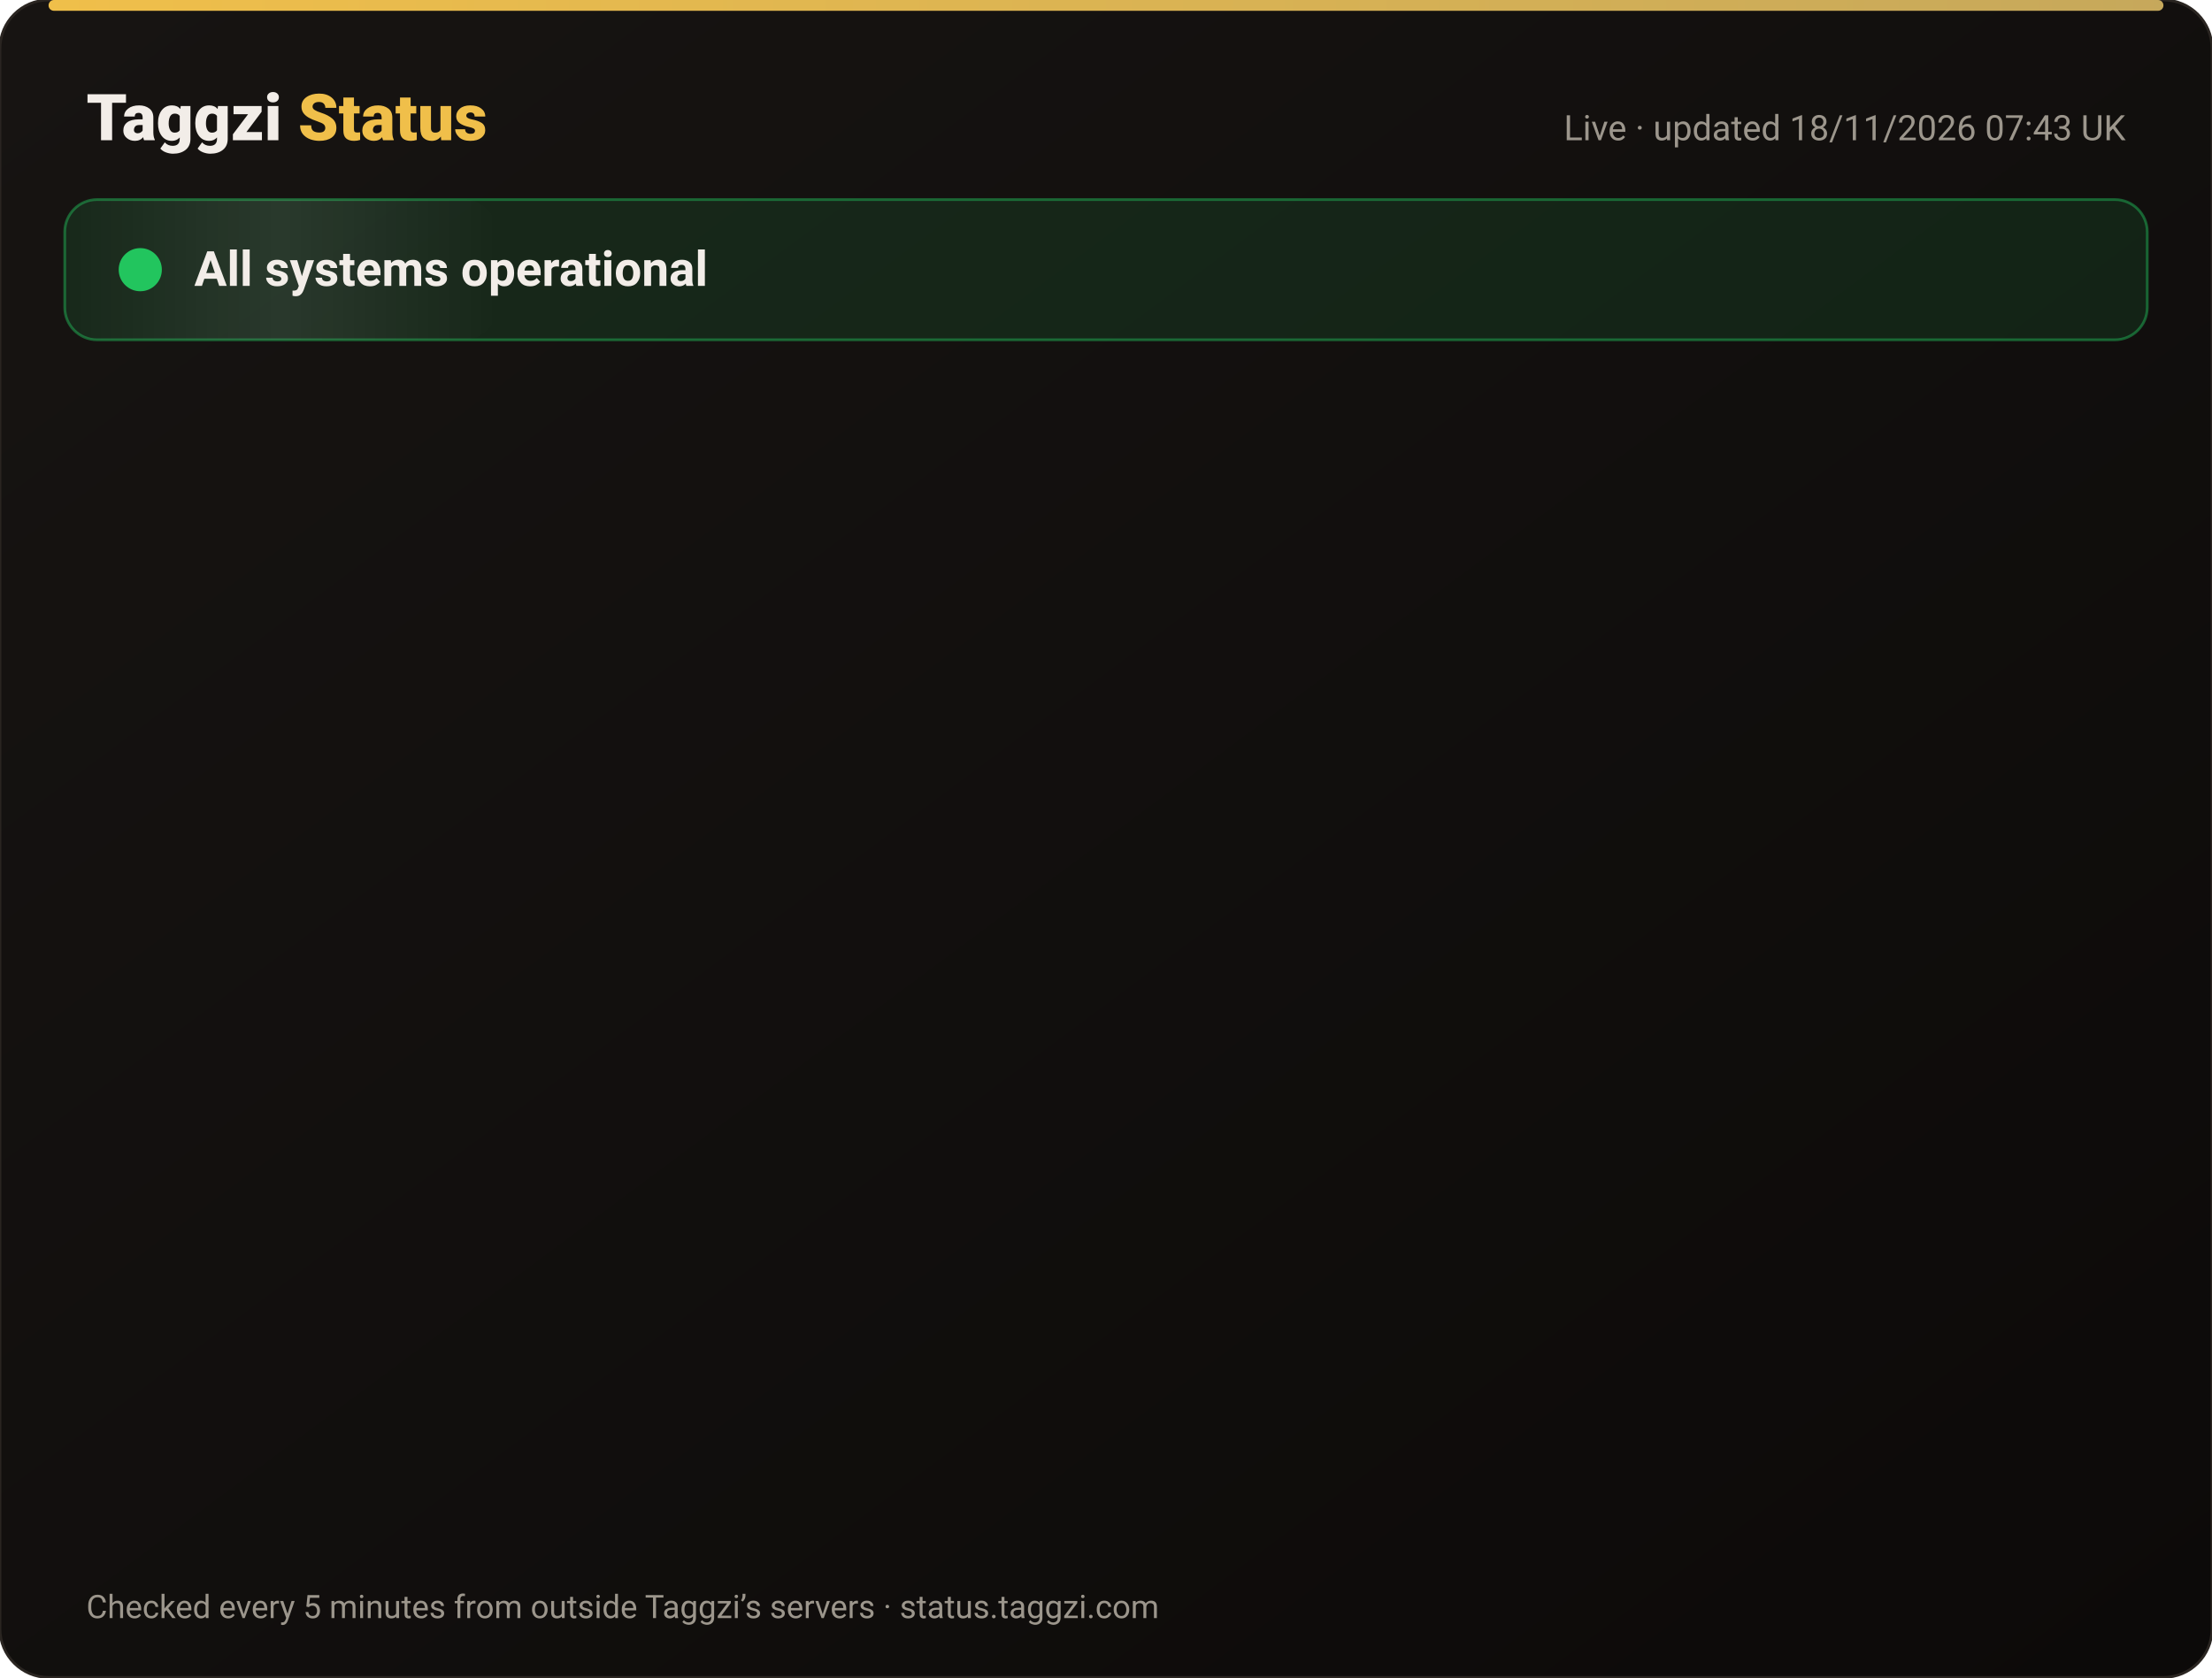
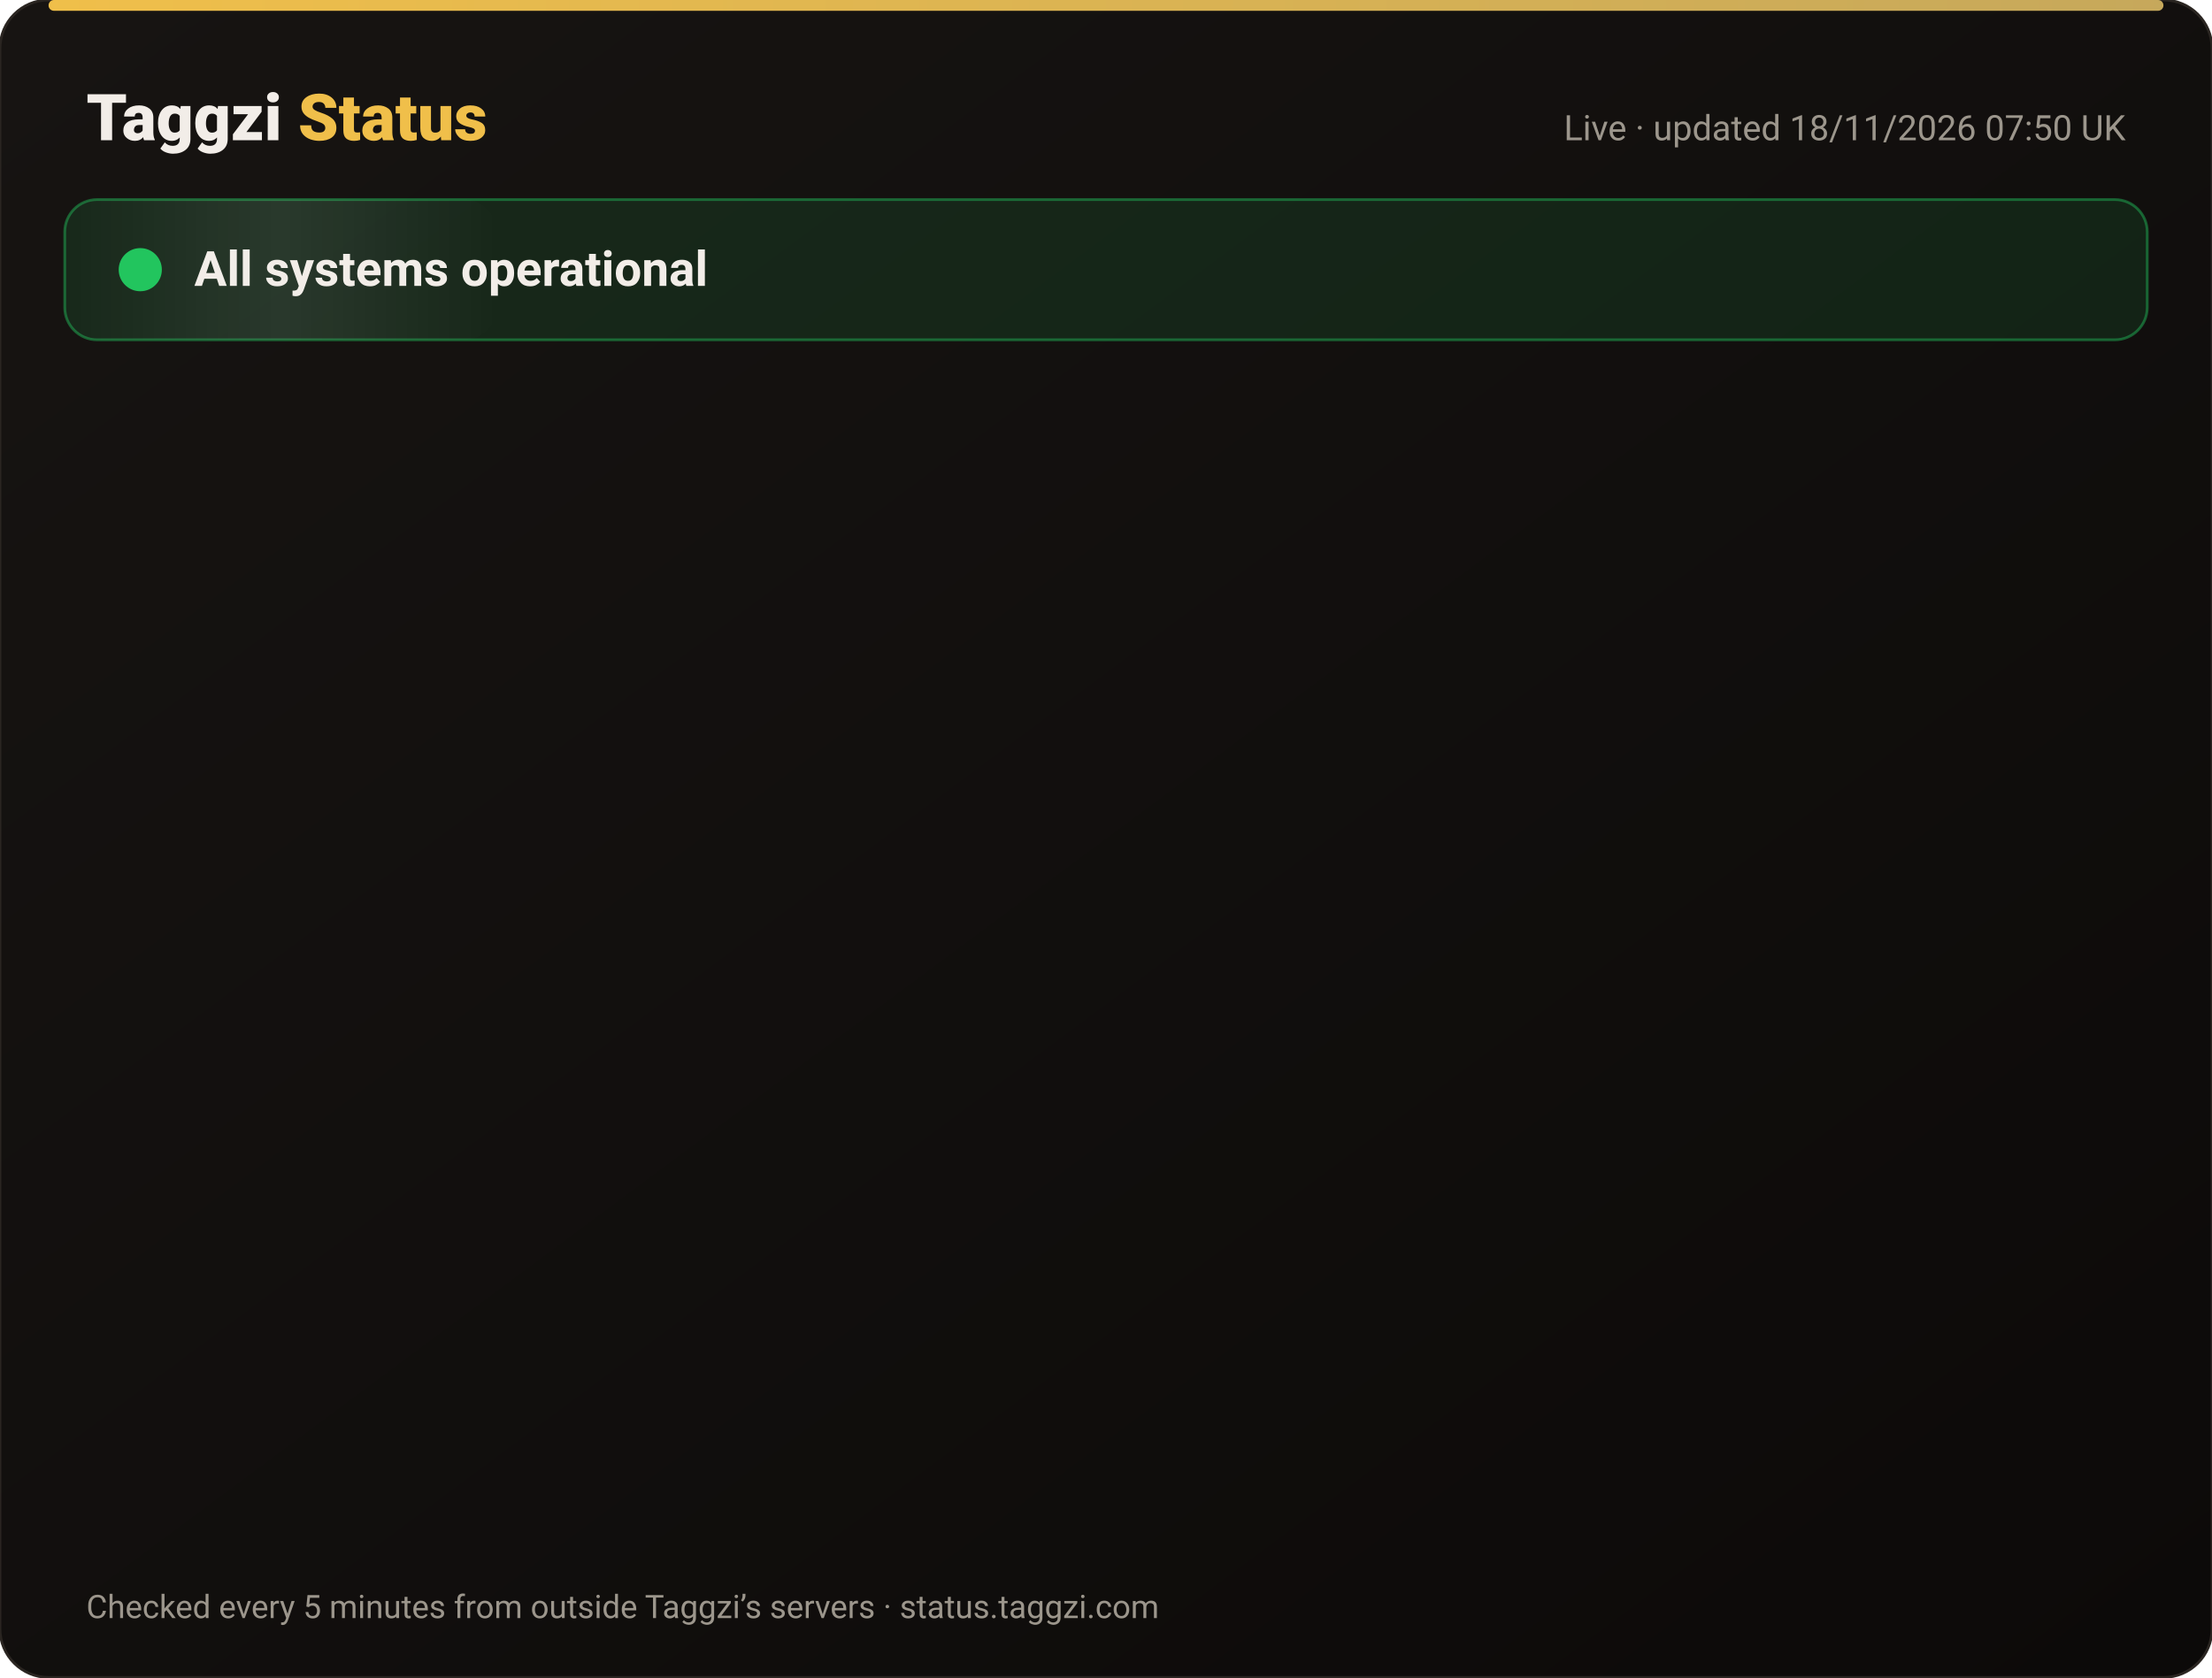
<svg xmlns="http://www.w3.org/2000/svg" width="820" height="622" viewBox="0 0 820 622" font-family="-apple-system,Segoe UI,Roboto,Helvetica,Arial,sans-serif">
  <defs>
    <linearGradient id="bg" x1="0" y1="0" x2="1" y2="1">
      <stop offset="0" stop-color="#171412" />
      <stop offset="1" stop-color="#0C0A09" />
    </linearGradient>
    <linearGradient id="gold" x1="0" x2="1">
      <stop offset="0" stop-color="#F0BF4A" />
      <stop offset="1" stop-color="#c6a85b" />
    </linearGradient>
    <linearGradient id="shine" x1="0" x2="1">
      <stop offset="0" stop-color="#fff" stop-opacity="0" />
      <stop offset=".5" stop-color="#fff" stop-opacity=".08" />
      <stop offset="1" stop-color="#fff" stop-opacity="0" />
    </linearGradient>
  </defs>
  <rect width="820" height="622" rx="18" fill="url(#bg)" stroke="#2a2521" />
  <rect x="18" y="0" width="784" height="4" rx="2" fill="url(#gold)" />
  <text x="32" y="52" font-size="24" font-weight="800" fill="#F2EDE8">Taggzi <tspan fill="#F0BF4A">Status</tspan>
  </text>
-   <text x="788" y="52" font-size="13" fill="#9C968C" text-anchor="end">Live · updated 18/11/2026 07:43 UK</text>
+   <text x="788" y="52" font-size="13" fill="#9C968C" text-anchor="end">Live · updated 18/11/2026 07:50 UK</text>
  <rect x="24" y="74" width="772" height="52" rx="12" fill="#22c55e" fill-opacity=".12" stroke="#22c55e" stroke-opacity=".45" />
  <rect x="24" y="74" width="160" height="52" rx="12" fill="url(#shine)">
    <animate attributeName="x" from="-160" to="820" dur="4s" repeatCount="indefinite" />
  </rect>
  <circle cx="52" cy="100" r="7" fill="#22c55e" />
  <circle cx="52" cy="100" r="7" fill="none" stroke="#22c55e" stroke-width="2">
    <animate attributeName="r" values="7;15;7" dur="2s" repeatCount="indefinite" />
    <animate attributeName="opacity" values=".9;0;.9" dur="2s" repeatCount="indefinite" />
  </circle>
  <text x="72" y="106" font-size="18" font-weight="700" fill="#F2EDE8">All systems operational</text>
  <g opacity="0">
    <animate attributeName="opacity" from="0" to="1" begin="0.00s" dur=".6s" fill="freeze" />
    <line x1="32" y1="188" x2="788" y2="188" stroke="#2a2521" />
    <circle cx="44" cy="166" r="6" fill="#22c55e">
      <animate attributeName="opacity" values="1;.45;1" dur="2.4s" begin="0.00s" repeatCount="indefinite" />
    </circle>
    <text x="62" y="171" font-size="15" font-weight="650" fill="#F2EDE8">Website</text>
    <text x="630" y="171" font-size="13" fill="#9C968C" text-anchor="end">99.97% uptime</text>
    <rect x="648" y="154" width="140" height="24" rx="12" fill="#22c55e" fill-opacity=".14" stroke="#22c55e" stroke-opacity=".5" />
    <text x="718" y="171" font-size="12" font-weight="700" fill="#22c55e" text-anchor="middle">Operational</text>
  </g>
  <g opacity="0">
    <animate attributeName="opacity" from="0" to="1" begin="0.15s" dur=".6s" fill="freeze" />
    <line x1="32" y1="234" x2="788" y2="234" stroke="#2a2521" />
    <circle cx="44" cy="212" r="6" fill="#22c55e">
      <animate attributeName="opacity" values="1;.45;1" dur="2.4s" begin="0.15s" repeatCount="indefinite" />
    </circle>
    <text x="62" y="217" font-size="15" font-weight="650" fill="#F2EDE8">Tag scans</text>
    <text x="630" y="217" font-size="13" fill="#9C968C" text-anchor="end">99.97% uptime</text>
    <rect x="648" y="200" width="140" height="24" rx="12" fill="#22c55e" fill-opacity=".14" stroke="#22c55e" stroke-opacity=".5" />
    <text x="718" y="217" font-size="12" font-weight="700" fill="#22c55e" text-anchor="middle">Operational</text>
  </g>
  <g opacity="0">
    <animate attributeName="opacity" from="0" to="1" begin="0.30s" dur=".6s" fill="freeze" />
    <line x1="32" y1="280" x2="788" y2="280" stroke="#2a2521" />
    <circle cx="44" cy="258" r="6" fill="#22c55e">
      <animate attributeName="opacity" values="1;.45;1" dur="2.4s" begin="0.30s" repeatCount="indefinite" />
    </circle>
    <text x="62" y="263" font-size="15" font-weight="650" fill="#F2EDE8">Manual tag lookup</text>
    <text x="630" y="263" font-size="13" fill="#9C968C" text-anchor="end">99.97% uptime</text>
    <rect x="648" y="246" width="140" height="24" rx="12" fill="#22c55e" fill-opacity=".14" stroke="#22c55e" stroke-opacity=".5" />
    <text x="718" y="263" font-size="12" font-weight="700" fill="#22c55e" text-anchor="middle">Operational</text>
  </g>
  <g opacity="0">
    <animate attributeName="opacity" from="0" to="1" begin="0.45s" dur=".6s" fill="freeze" />
    <line x1="32" y1="326" x2="788" y2="326" stroke="#2a2521" />
    <circle cx="44" cy="304" r="6" fill="#22c55e">
      <animate attributeName="opacity" values="1;.45;1" dur="2.4s" begin="0.45s" repeatCount="indefinite" />
    </circle>
    <text x="62" y="309" font-size="15" font-weight="650" fill="#F2EDE8">App &amp; login</text>
    <text x="630" y="309" font-size="13" fill="#9C968C" text-anchor="end">99.97% uptime</text>
    <rect x="648" y="292" width="140" height="24" rx="12" fill="#22c55e" fill-opacity=".14" stroke="#22c55e" stroke-opacity=".5" />
    <text x="718" y="309" font-size="12" font-weight="700" fill="#22c55e" text-anchor="middle">Operational</text>
  </g>
  <g opacity="0">
    <animate attributeName="opacity" from="0" to="1" begin="0.60s" dur=".6s" fill="freeze" />
    <line x1="32" y1="372" x2="788" y2="372" stroke="#2a2521" />
    <circle cx="44" cy="350" r="6" fill="#22c55e">
      <animate attributeName="opacity" values="1;.45;1" dur="2.4s" begin="0.60s" repeatCount="indefinite" />
    </circle>
    <text x="62" y="355" font-size="15" font-weight="650" fill="#F2EDE8">Community alerts</text>
    <text x="630" y="355" font-size="13" fill="#9C968C" text-anchor="end">99.97% uptime</text>
    <rect x="648" y="338" width="140" height="24" rx="12" fill="#22c55e" fill-opacity=".14" stroke="#22c55e" stroke-opacity=".5" />
    <text x="718" y="355" font-size="12" font-weight="700" fill="#22c55e" text-anchor="middle">Operational</text>
  </g>
  <g opacity="0">
    <animate attributeName="opacity" from="0" to="1" begin="0.75s" dur=".6s" fill="freeze" />
    <line x1="32" y1="418" x2="788" y2="418" stroke="#2a2521" />
    <circle cx="44" cy="396" r="6" fill="#22c55e">
      <animate attributeName="opacity" values="1;.45;1" dur="2.4s" begin="0.75s" repeatCount="indefinite" />
    </circle>
    <text x="62" y="401" font-size="15" font-weight="650" fill="#F2EDE8">Private calling</text>
    <text x="630" y="401" font-size="13" fill="#9C968C" text-anchor="end">99.97% uptime</text>
    <rect x="648" y="384" width="140" height="24" rx="12" fill="#22c55e" fill-opacity=".14" stroke="#22c55e" stroke-opacity=".5" />
    <text x="718" y="401" font-size="12" font-weight="700" fill="#22c55e" text-anchor="middle">Operational</text>
  </g>
  <g opacity="0">
    <animate attributeName="opacity" from="0" to="1" begin="0.90s" dur=".6s" fill="freeze" />
    <line x1="32" y1="464" x2="788" y2="464" stroke="#2a2521" />
    <circle cx="44" cy="442" r="6" fill="#22c55e">
      <animate attributeName="opacity" values="1;.45;1" dur="2.4s" begin="0.90s" repeatCount="indefinite" />
    </circle>
    <text x="62" y="447" font-size="15" font-weight="650" fill="#F2EDE8">Payments</text>
    <text x="630" y="447" font-size="13" fill="#9C968C" text-anchor="end">99.97% uptime</text>
    <rect x="648" y="430" width="140" height="24" rx="12" fill="#22c55e" fill-opacity=".14" stroke="#22c55e" stroke-opacity=".5" />
    <text x="718" y="447" font-size="12" font-weight="700" fill="#22c55e" text-anchor="middle">Operational</text>
  </g>
  <g opacity="0">
    <animate attributeName="opacity" from="0" to="1" begin="1.05s" dur=".6s" fill="freeze" />
    <line x1="32" y1="510" x2="788" y2="510" stroke="#2a2521" />
    <circle cx="44" cy="488" r="6" fill="#22c55e">
      <animate attributeName="opacity" values="1;.45;1" dur="2.4s" begin="1.05s" repeatCount="indefinite" />
    </circle>
    <text x="62" y="493" font-size="15" font-weight="650" fill="#F2EDE8">Email &amp; support</text>
    <text x="630" y="493" font-size="13" fill="#9C968C" text-anchor="end">99.97% uptime</text>
    <rect x="648" y="476" width="140" height="24" rx="12" fill="#22c55e" fill-opacity=".14" stroke="#22c55e" stroke-opacity=".5" />
    <text x="718" y="493" font-size="12" font-weight="700" fill="#22c55e" text-anchor="middle">Operational</text>
  </g>
  <g opacity="0">
    <animate attributeName="opacity" from="0" to="1" begin="1.20s" dur=".6s" fill="freeze" />
    <line x1="32" y1="556" x2="788" y2="556" stroke="#2a2521" />
    <circle cx="44" cy="534" r="6" fill="#22c55e">
      <animate attributeName="opacity" values="1;.45;1" dur="2.4s" begin="1.20s" repeatCount="indefinite" />
    </circle>
    <text x="62" y="539" font-size="15" font-weight="650" fill="#F2EDE8">Secure connection (SSL)</text>
    <text x="630" y="539" font-size="13" fill="#9C968C" text-anchor="end">100.00% uptime</text>
    <rect x="648" y="522" width="140" height="24" rx="12" fill="#22c55e" fill-opacity=".14" stroke="#22c55e" stroke-opacity=".5" />
    <text x="718" y="539" font-size="12" font-weight="700" fill="#22c55e" text-anchor="middle">Operational</text>
  </g>
  <text x="32" y="600" font-size="12" fill="#9C968C">Checked every 5 minutes from outside Taggzi’s servers · status.taggzi.com</text>
</svg>
